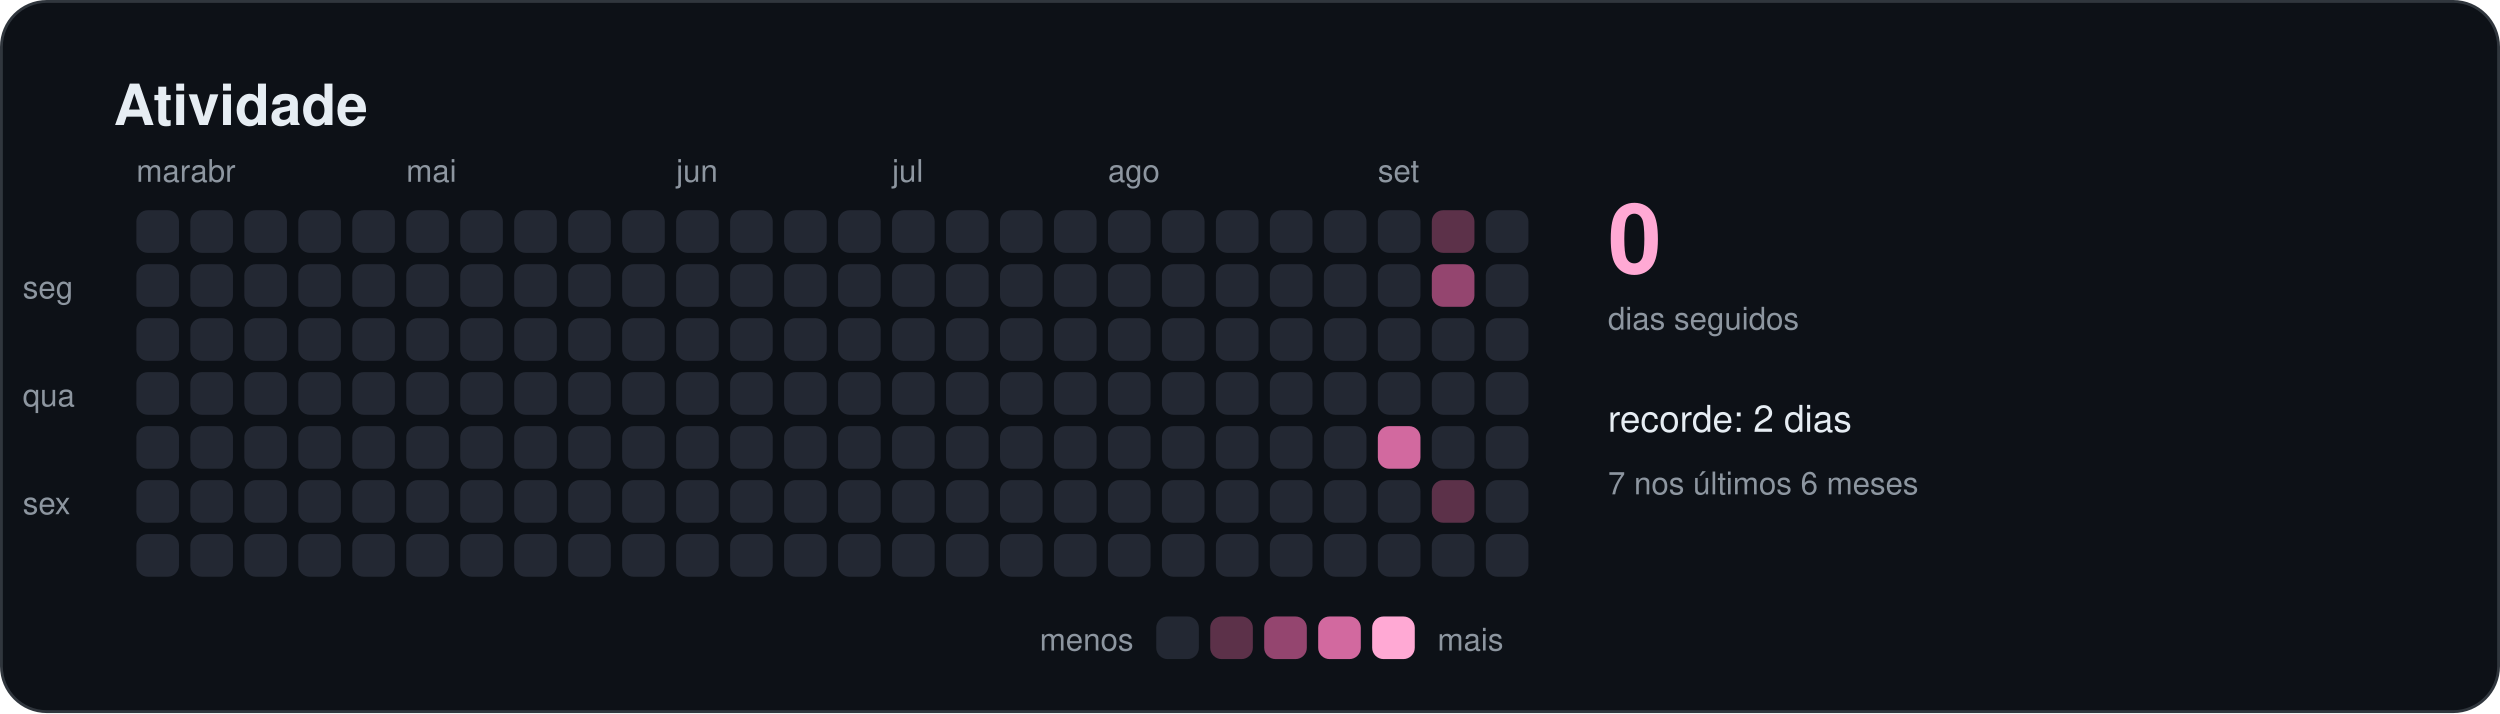
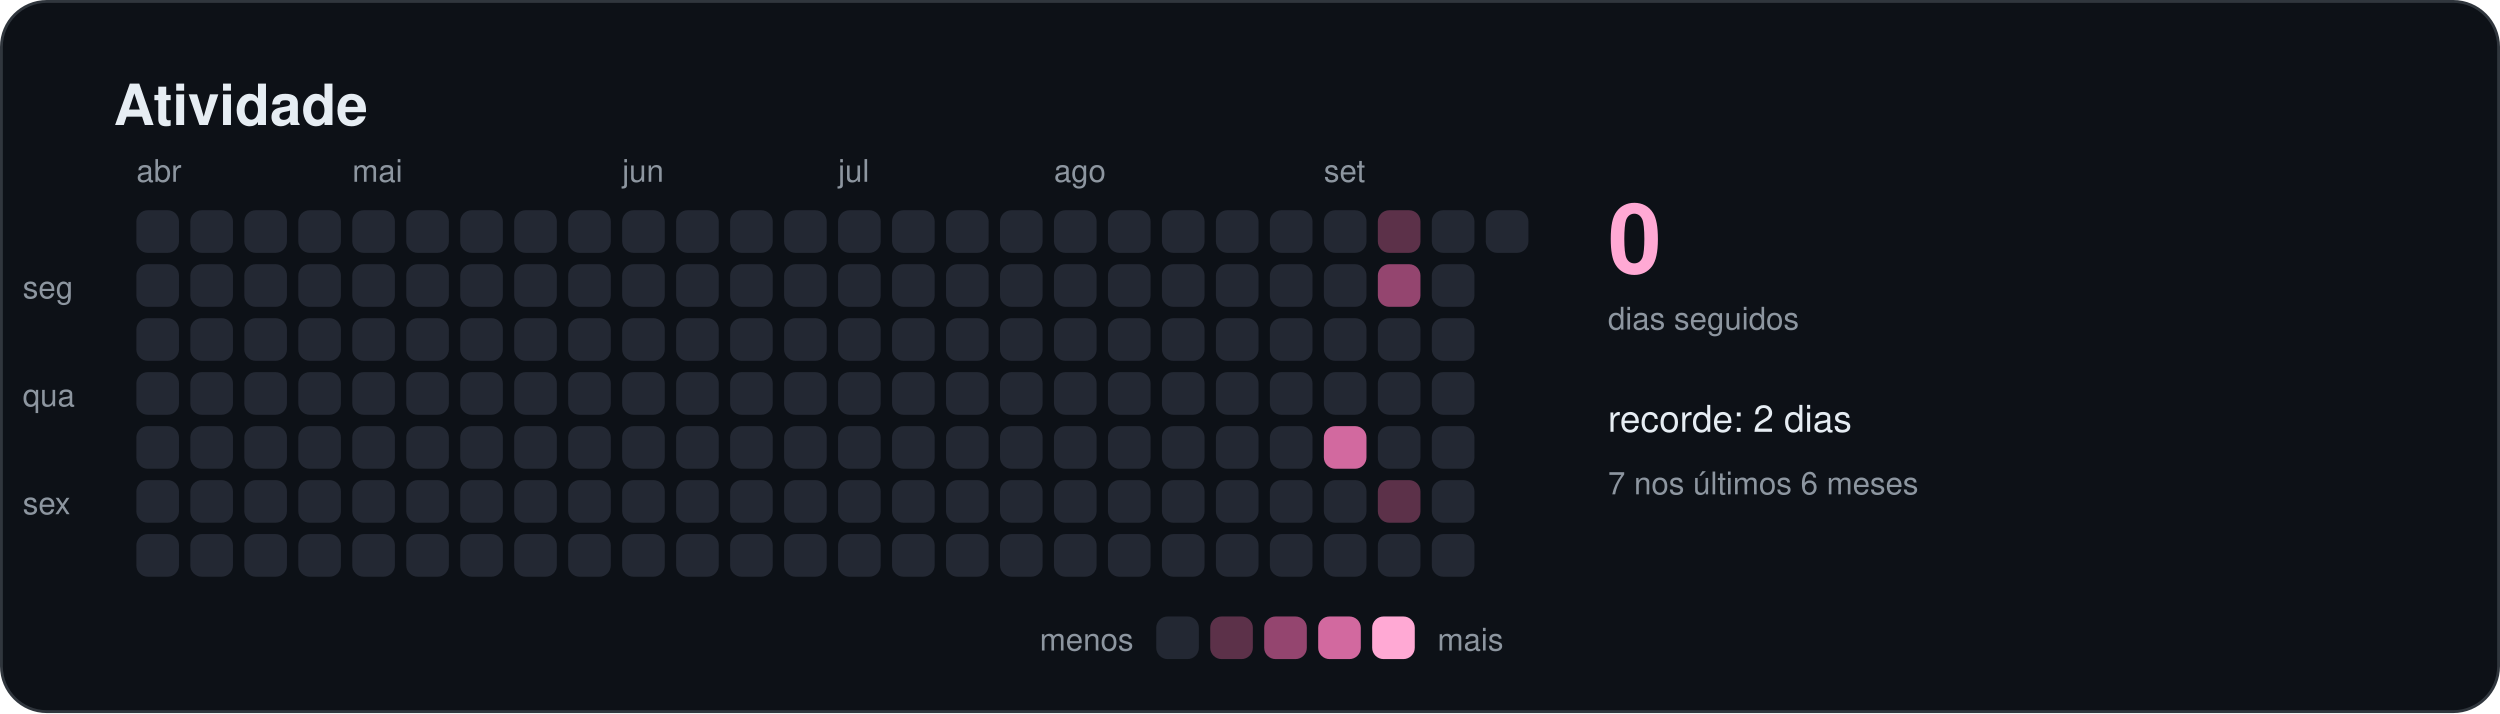
<svg xmlns="http://www.w3.org/2000/svg" width="880" height="251" viewBox="0 0 880 251" role="img" aria-labelledby="titulo">
  <style>
    text { font-family: -apple-system, BlinkMacSystemFont, "Segoe UI", Helvetica, Arial, sans-serif; fill: #e6edf3; }
    .titulo { font-size: 20px; font-weight: 600; }
    .suave { font-size: 11px; fill: #8d96a0; }
    .rotulo { font-size: 13px; font-weight: 500; }
    .numero { font-size: 34px; font-weight: 700; fill: #ffa9d4; }
  </style>
  <rect x="0.5" y="0.5" width="879" height="250" rx="16" fill="#0d1117" stroke="#30363d" />
  <text x="40" y="44" class="titulo">Atividade</text>
  <rect x="48" y="74" width="15" height="15" rx="4" fill="#232833" />
  <rect x="48" y="93" width="15" height="15" rx="4" fill="#232833" />
  <rect x="48" y="112" width="15" height="15" rx="4" fill="#232833" />
  <rect x="48" y="131" width="15" height="15" rx="4" fill="#232833" />
  <rect x="48" y="150" width="15" height="15" rx="4" fill="#232833" />
  <rect x="48" y="169" width="15" height="15" rx="4" fill="#232833" />
  <rect x="48" y="188" width="15" height="15" rx="4" fill="#232833" />
-   <text x="48" y="64" class="suave">mar</text>
+   <text x="48" y="64" class="suave">abr</text>
  <rect x="67" y="74" width="15" height="15" rx="4" fill="#232833" />
  <rect x="67" y="93" width="15" height="15" rx="4" fill="#232833" />
  <rect x="67" y="112" width="15" height="15" rx="4" fill="#232833" />
  <rect x="67" y="131" width="15" height="15" rx="4" fill="#232833" />
  <rect x="67" y="150" width="15" height="15" rx="4" fill="#232833" />
  <rect x="67" y="169" width="15" height="15" rx="4" fill="#232833" />
  <rect x="67" y="188" width="15" height="15" rx="4" fill="#232833" />
-   <text x="67" y="64" class="suave">abr</text>
  <rect x="86" y="74" width="15" height="15" rx="4" fill="#232833" />
  <rect x="86" y="93" width="15" height="15" rx="4" fill="#232833" />
  <rect x="86" y="112" width="15" height="15" rx="4" fill="#232833" />
  <rect x="86" y="131" width="15" height="15" rx="4" fill="#232833" />
  <rect x="86" y="150" width="15" height="15" rx="4" fill="#232833" />
  <rect x="86" y="169" width="15" height="15" rx="4" fill="#232833" />
  <rect x="86" y="188" width="15" height="15" rx="4" fill="#232833" />
  <rect x="105" y="74" width="15" height="15" rx="4" fill="#232833" />
  <rect x="105" y="93" width="15" height="15" rx="4" fill="#232833" />
  <rect x="105" y="112" width="15" height="15" rx="4" fill="#232833" />
  <rect x="105" y="131" width="15" height="15" rx="4" fill="#232833" />
  <rect x="105" y="150" width="15" height="15" rx="4" fill="#232833" />
  <rect x="105" y="169" width="15" height="15" rx="4" fill="#232833" />
  <rect x="105" y="188" width="15" height="15" rx="4" fill="#232833" />
  <rect x="124" y="74" width="15" height="15" rx="4" fill="#232833" />
  <rect x="124" y="93" width="15" height="15" rx="4" fill="#232833" />
  <rect x="124" y="112" width="15" height="15" rx="4" fill="#232833" />
  <rect x="124" y="131" width="15" height="15" rx="4" fill="#232833" />
  <rect x="124" y="150" width="15" height="15" rx="4" fill="#232833" />
  <rect x="124" y="169" width="15" height="15" rx="4" fill="#232833" />
  <rect x="124" y="188" width="15" height="15" rx="4" fill="#232833" />
+   <text x="124" y="64" class="suave">mai</text>
  <rect x="143" y="74" width="15" height="15" rx="4" fill="#232833" />
  <rect x="143" y="93" width="15" height="15" rx="4" fill="#232833" />
  <rect x="143" y="112" width="15" height="15" rx="4" fill="#232833" />
  <rect x="143" y="131" width="15" height="15" rx="4" fill="#232833" />
  <rect x="143" y="150" width="15" height="15" rx="4" fill="#232833" />
  <rect x="143" y="169" width="15" height="15" rx="4" fill="#232833" />
  <rect x="143" y="188" width="15" height="15" rx="4" fill="#232833" />
-   <text x="143" y="64" class="suave">mai</text>
  <rect x="162" y="74" width="15" height="15" rx="4" fill="#232833" />
  <rect x="162" y="93" width="15" height="15" rx="4" fill="#232833" />
  <rect x="162" y="112" width="15" height="15" rx="4" fill="#232833" />
  <rect x="162" y="131" width="15" height="15" rx="4" fill="#232833" />
  <rect x="162" y="150" width="15" height="15" rx="4" fill="#232833" />
  <rect x="162" y="169" width="15" height="15" rx="4" fill="#232833" />
  <rect x="162" y="188" width="15" height="15" rx="4" fill="#232833" />
  <rect x="181" y="74" width="15" height="15" rx="4" fill="#232833" />
  <rect x="181" y="93" width="15" height="15" rx="4" fill="#232833" />
  <rect x="181" y="112" width="15" height="15" rx="4" fill="#232833" />
  <rect x="181" y="131" width="15" height="15" rx="4" fill="#232833" />
  <rect x="181" y="150" width="15" height="15" rx="4" fill="#232833" />
  <rect x="181" y="169" width="15" height="15" rx="4" fill="#232833" />
  <rect x="181" y="188" width="15" height="15" rx="4" fill="#232833" />
  <rect x="200" y="74" width="15" height="15" rx="4" fill="#232833" />
  <rect x="200" y="93" width="15" height="15" rx="4" fill="#232833" />
  <rect x="200" y="112" width="15" height="15" rx="4" fill="#232833" />
  <rect x="200" y="131" width="15" height="15" rx="4" fill="#232833" />
  <rect x="200" y="150" width="15" height="15" rx="4" fill="#232833" />
  <rect x="200" y="169" width="15" height="15" rx="4" fill="#232833" />
  <rect x="200" y="188" width="15" height="15" rx="4" fill="#232833" />
  <rect x="219" y="74" width="15" height="15" rx="4" fill="#232833" />
  <rect x="219" y="93" width="15" height="15" rx="4" fill="#232833" />
  <rect x="219" y="112" width="15" height="15" rx="4" fill="#232833" />
  <rect x="219" y="131" width="15" height="15" rx="4" fill="#232833" />
  <rect x="219" y="150" width="15" height="15" rx="4" fill="#232833" />
  <rect x="219" y="169" width="15" height="15" rx="4" fill="#232833" />
  <rect x="219" y="188" width="15" height="15" rx="4" fill="#232833" />
+   <text x="219" y="64" class="suave">jun</text>
  <rect x="238" y="74" width="15" height="15" rx="4" fill="#232833" />
  <rect x="238" y="93" width="15" height="15" rx="4" fill="#232833" />
  <rect x="238" y="112" width="15" height="15" rx="4" fill="#232833" />
  <rect x="238" y="131" width="15" height="15" rx="4" fill="#232833" />
  <rect x="238" y="150" width="15" height="15" rx="4" fill="#232833" />
  <rect x="238" y="169" width="15" height="15" rx="4" fill="#232833" />
  <rect x="238" y="188" width="15" height="15" rx="4" fill="#232833" />
-   <text x="238" y="64" class="suave">jun</text>
  <rect x="257" y="74" width="15" height="15" rx="4" fill="#232833" />
  <rect x="257" y="93" width="15" height="15" rx="4" fill="#232833" />
  <rect x="257" y="112" width="15" height="15" rx="4" fill="#232833" />
  <rect x="257" y="131" width="15" height="15" rx="4" fill="#232833" />
  <rect x="257" y="150" width="15" height="15" rx="4" fill="#232833" />
  <rect x="257" y="169" width="15" height="15" rx="4" fill="#232833" />
  <rect x="257" y="188" width="15" height="15" rx="4" fill="#232833" />
  <rect x="276" y="74" width="15" height="15" rx="4" fill="#232833" />
  <rect x="276" y="93" width="15" height="15" rx="4" fill="#232833" />
  <rect x="276" y="112" width="15" height="15" rx="4" fill="#232833" />
  <rect x="276" y="131" width="15" height="15" rx="4" fill="#232833" />
  <rect x="276" y="150" width="15" height="15" rx="4" fill="#232833" />
  <rect x="276" y="169" width="15" height="15" rx="4" fill="#232833" />
  <rect x="276" y="188" width="15" height="15" rx="4" fill="#232833" />
  <rect x="295" y="74" width="15" height="15" rx="4" fill="#232833" />
  <rect x="295" y="93" width="15" height="15" rx="4" fill="#232833" />
  <rect x="295" y="112" width="15" height="15" rx="4" fill="#232833" />
  <rect x="295" y="131" width="15" height="15" rx="4" fill="#232833" />
  <rect x="295" y="150" width="15" height="15" rx="4" fill="#232833" />
  <rect x="295" y="169" width="15" height="15" rx="4" fill="#232833" />
  <rect x="295" y="188" width="15" height="15" rx="4" fill="#232833" />
+   <text x="295" y="64" class="suave">jul</text>
  <rect x="314" y="74" width="15" height="15" rx="4" fill="#232833" />
  <rect x="314" y="93" width="15" height="15" rx="4" fill="#232833" />
  <rect x="314" y="112" width="15" height="15" rx="4" fill="#232833" />
  <rect x="314" y="131" width="15" height="15" rx="4" fill="#232833" />
  <rect x="314" y="150" width="15" height="15" rx="4" fill="#232833" />
  <rect x="314" y="169" width="15" height="15" rx="4" fill="#232833" />
  <rect x="314" y="188" width="15" height="15" rx="4" fill="#232833" />
-   <text x="314" y="64" class="suave">jul</text>
  <rect x="333" y="74" width="15" height="15" rx="4" fill="#232833" />
  <rect x="333" y="93" width="15" height="15" rx="4" fill="#232833" />
  <rect x="333" y="112" width="15" height="15" rx="4" fill="#232833" />
  <rect x="333" y="131" width="15" height="15" rx="4" fill="#232833" />
  <rect x="333" y="150" width="15" height="15" rx="4" fill="#232833" />
  <rect x="333" y="169" width="15" height="15" rx="4" fill="#232833" />
  <rect x="333" y="188" width="15" height="15" rx="4" fill="#232833" />
  <rect x="352" y="74" width="15" height="15" rx="4" fill="#232833" />
  <rect x="352" y="93" width="15" height="15" rx="4" fill="#232833" />
  <rect x="352" y="112" width="15" height="15" rx="4" fill="#232833" />
  <rect x="352" y="131" width="15" height="15" rx="4" fill="#232833" />
  <rect x="352" y="150" width="15" height="15" rx="4" fill="#232833" />
  <rect x="352" y="169" width="15" height="15" rx="4" fill="#232833" />
  <rect x="352" y="188" width="15" height="15" rx="4" fill="#232833" />
  <rect x="371" y="74" width="15" height="15" rx="4" fill="#232833" />
  <rect x="371" y="93" width="15" height="15" rx="4" fill="#232833" />
  <rect x="371" y="112" width="15" height="15" rx="4" fill="#232833" />
  <rect x="371" y="131" width="15" height="15" rx="4" fill="#232833" />
  <rect x="371" y="150" width="15" height="15" rx="4" fill="#232833" />
  <rect x="371" y="169" width="15" height="15" rx="4" fill="#232833" />
  <rect x="371" y="188" width="15" height="15" rx="4" fill="#232833" />
+   <text x="371" y="64" class="suave">ago</text>
  <rect x="390" y="74" width="15" height="15" rx="4" fill="#232833" />
  <rect x="390" y="93" width="15" height="15" rx="4" fill="#232833" />
  <rect x="390" y="112" width="15" height="15" rx="4" fill="#232833" />
  <rect x="390" y="131" width="15" height="15" rx="4" fill="#232833" />
  <rect x="390" y="150" width="15" height="15" rx="4" fill="#232833" />
  <rect x="390" y="169" width="15" height="15" rx="4" fill="#232833" />
  <rect x="390" y="188" width="15" height="15" rx="4" fill="#232833" />
-   <text x="390" y="64" class="suave">ago</text>
  <rect x="409" y="74" width="15" height="15" rx="4" fill="#232833" />
  <rect x="409" y="93" width="15" height="15" rx="4" fill="#232833" />
  <rect x="409" y="112" width="15" height="15" rx="4" fill="#232833" />
  <rect x="409" y="131" width="15" height="15" rx="4" fill="#232833" />
  <rect x="409" y="150" width="15" height="15" rx="4" fill="#232833" />
  <rect x="409" y="169" width="15" height="15" rx="4" fill="#232833" />
  <rect x="409" y="188" width="15" height="15" rx="4" fill="#232833" />
  <rect x="428" y="74" width="15" height="15" rx="4" fill="#232833" />
  <rect x="428" y="93" width="15" height="15" rx="4" fill="#232833" />
  <rect x="428" y="112" width="15" height="15" rx="4" fill="#232833" />
  <rect x="428" y="131" width="15" height="15" rx="4" fill="#232833" />
  <rect x="428" y="150" width="15" height="15" rx="4" fill="#232833" />
  <rect x="428" y="169" width="15" height="15" rx="4" fill="#232833" />
  <rect x="428" y="188" width="15" height="15" rx="4" fill="#232833" />
  <rect x="447" y="74" width="15" height="15" rx="4" fill="#232833" />
  <rect x="447" y="93" width="15" height="15" rx="4" fill="#232833" />
  <rect x="447" y="112" width="15" height="15" rx="4" fill="#232833" />
  <rect x="447" y="131" width="15" height="15" rx="4" fill="#232833" />
  <rect x="447" y="150" width="15" height="15" rx="4" fill="#232833" />
  <rect x="447" y="169" width="15" height="15" rx="4" fill="#232833" />
  <rect x="447" y="188" width="15" height="15" rx="4" fill="#232833" />
  <rect x="466" y="74" width="15" height="15" rx="4" fill="#232833" />
  <rect x="466" y="93" width="15" height="15" rx="4" fill="#232833" />
  <rect x="466" y="112" width="15" height="15" rx="4" fill="#232833" />
  <rect x="466" y="131" width="15" height="15" rx="4" fill="#232833" />
-   <rect x="466" y="150" width="15" height="15" rx="4" fill="#232833" />
+   <rect x="466" y="150" width="15" height="15" rx="4" fill="#d2699f" />
  <rect x="466" y="169" width="15" height="15" rx="4" fill="#232833" />
  <rect x="466" y="188" width="15" height="15" rx="4" fill="#232833" />
-   <rect x="485" y="74" width="15" height="15" rx="4" fill="#232833" />
-   <rect x="485" y="93" width="15" height="15" rx="4" fill="#232833" />
+   <text x="466" y="64" class="suave">set</text>
+   <rect x="485" y="74" width="15" height="15" rx="4" fill="#5c3149" />
+   <rect x="485" y="93" width="15" height="15" rx="4" fill="#94456f" />
  <rect x="485" y="112" width="15" height="15" rx="4" fill="#232833" />
  <rect x="485" y="131" width="15" height="15" rx="4" fill="#232833" />
-   <rect x="485" y="150" width="15" height="15" rx="4" fill="#d2699f" />
-   <rect x="485" y="169" width="15" height="15" rx="4" fill="#232833" />
+   <rect x="485" y="150" width="15" height="15" rx="4" fill="#232833" />
+   <rect x="485" y="169" width="15" height="15" rx="4" fill="#5c3149" />
  <rect x="485" y="188" width="15" height="15" rx="4" fill="#232833" />
-   <text x="485" y="64" class="suave">set</text>
-   <rect x="504" y="74" width="15" height="15" rx="4" fill="#5c3149" />
-   <rect x="504" y="93" width="15" height="15" rx="4" fill="#94456f" />
+   <rect x="504" y="74" width="15" height="15" rx="4" fill="#232833" />
+   <rect x="504" y="93" width="15" height="15" rx="4" fill="#232833" />
  <rect x="504" y="112" width="15" height="15" rx="4" fill="#232833" />
  <rect x="504" y="131" width="15" height="15" rx="4" fill="#232833" />
  <rect x="504" y="150" width="15" height="15" rx="4" fill="#232833" />
-   <rect x="504" y="169" width="15" height="15" rx="4" fill="#5c3149" />
+   <rect x="504" y="169" width="15" height="15" rx="4" fill="#232833" />
  <rect x="504" y="188" width="15" height="15" rx="4" fill="#232833" />
  <rect x="523" y="74" width="15" height="15" rx="4" fill="#232833" />
-   <rect x="523" y="93" width="15" height="15" rx="4" fill="#232833" />
-   <rect x="523" y="112" width="15" height="15" rx="4" fill="#232833" />
-   <rect x="523" y="131" width="15" height="15" rx="4" fill="#232833" />
-   <rect x="523" y="150" width="15" height="15" rx="4" fill="#232833" />
-   <rect x="523" y="169" width="15" height="15" rx="4" fill="#232833" />
-   <rect x="523" y="188" width="15" height="15" rx="4" fill="#232833" />
  <text x="8" y="105" class="suave">seg</text>
  <text x="8" y="143" class="suave">qua</text>
  <text x="8" y="181" class="suave">sex</text>
  <text x="566" y="96" class="numero">0</text>
  <text x="566" y="116" class="suave">dias seguidos</text>
  <text x="566" y="152" class="rotulo">recorde: 2 dias</text>
  <text x="566" y="174" class="suave">7 nos últimos 6 meses</text>
  <text x="399" y="229" class="suave" text-anchor="end">menos</text>
  <rect x="407" y="217" width="15" height="15" rx="4" fill="#232833" />
  <rect x="426" y="217" width="15" height="15" rx="4" fill="#5c3149" />
  <rect x="445" y="217" width="15" height="15" rx="4" fill="#94456f" />
  <rect x="464" y="217" width="15" height="15" rx="4" fill="#d2699f" />
  <rect x="483" y="217" width="15" height="15" rx="4" fill="#ffa9d4" />
  <text x="506" y="229" class="suave">mais</text>
</svg>
